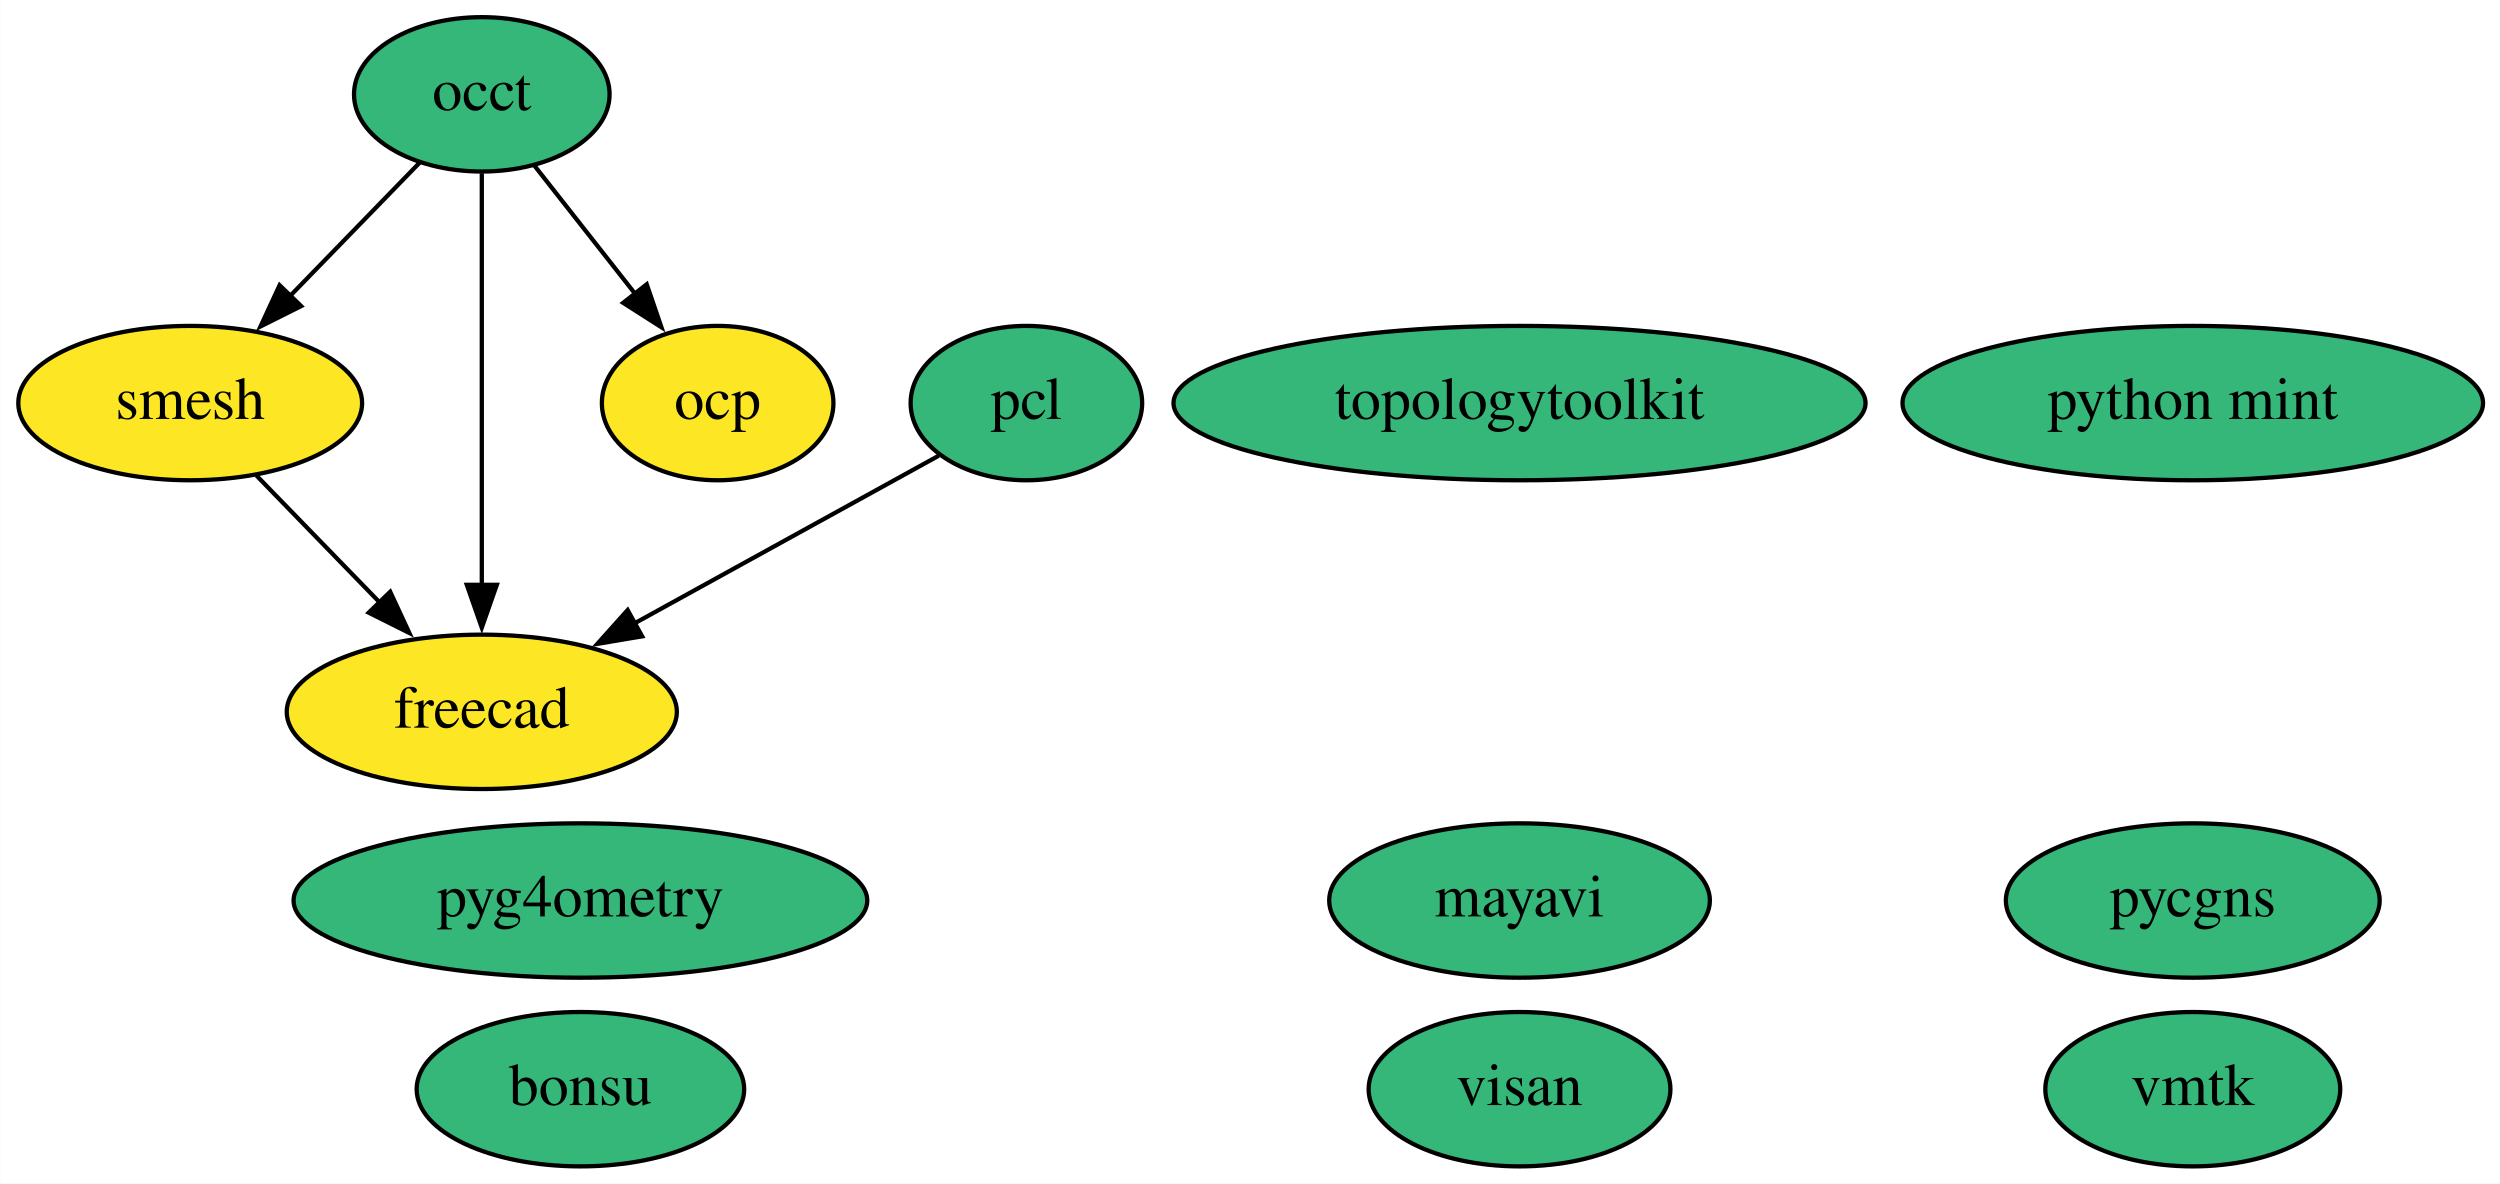
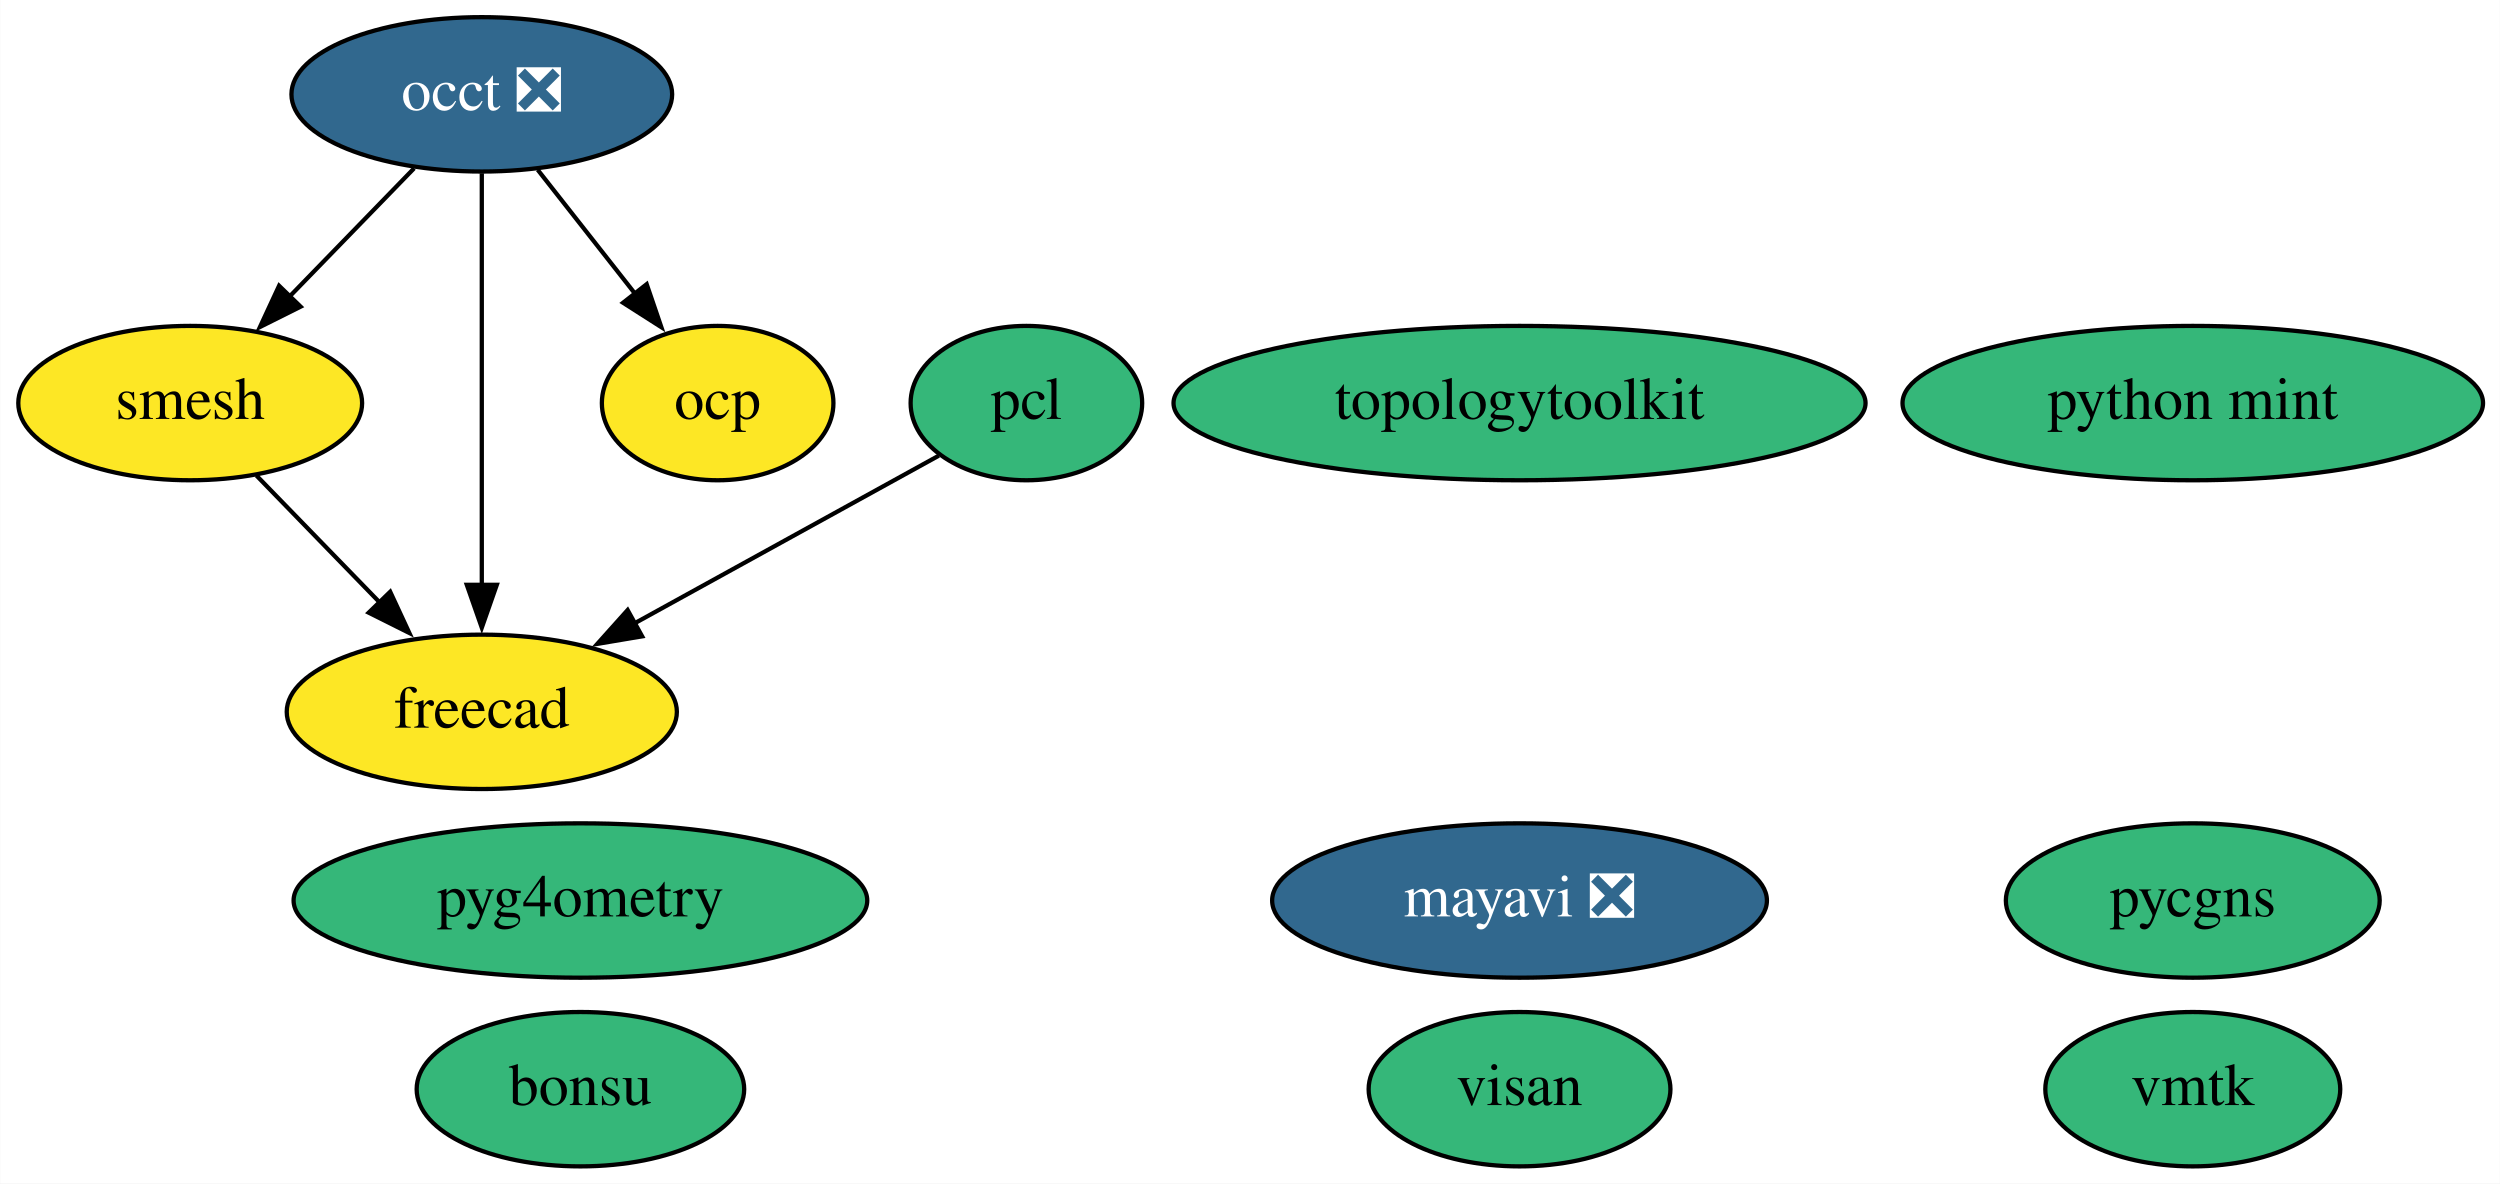
<svg xmlns="http://www.w3.org/2000/svg" xmlns:xlink="http://www.w3.org/1999/xlink" width="583pt" height="276pt" viewBox="0.00 0.00 582.89 276.00">
  <g id="graph0" class="graph" transform="scale(1 1) rotate(0) translate(4 272)">
    <polygon fill="white" stroke="none" points="-4,4 -4,-272 578.89,-272 578.89,4 -4,4" />
    <g id="node1" class="node">
      <g id="a_node1">
-         <a xlink:href="https://github.com/conda-forge/mayavi-feedstock" xlink:title="mayavi">
-           <ellipse fill="#35b779" stroke="black" cx="350.3" cy="-62" rx="44.39" ry="18" />
-           <text text-anchor="middle" x="350.3" y="-58.3" font-family="Times,serif" font-size="14.00">mayavi</text>
+         <a xlink:href="https://github.com/conda-forge/mayavi-feedstock/pull/71" xlink:title="mayavi ❎">
+           <ellipse fill="#31688e" stroke="black" cx="350.3" cy="-62" rx="57.69" ry="18" />
+           <text text-anchor="middle" x="350.3" y="-58.3" font-family="Times,serif" font-size="14.00" fill="white">mayavi ❎</text>
        </a>
      </g>
    </g>
    <g id="node2" class="node">
      <g id="a_node2">
-         <a xlink:href="https://github.com/conda-forge/occt-feedstock" xlink:title="occt">
-           <ellipse fill="#35b779" stroke="black" cx="108.3" cy="-250" rx="29.8" ry="18" />
-           <text text-anchor="middle" x="108.3" y="-246.3" font-family="Times,serif" font-size="14.00">occt</text>
+         <a xlink:href="https://github.com/conda-forge/occt-feedstock/pull/94" xlink:title="occt ❎">
+           <ellipse fill="#31688e" stroke="black" cx="108.3" cy="-250" rx="44.39" ry="18" />
+           <text text-anchor="middle" x="108.3" y="-246.3" font-family="Times,serif" font-size="14.00" fill="white">occt ❎</text>
        </a>
      </g>
    </g>
    <g id="node3" class="node">
      <g id="a_node3">
        <a xlink:href="https://github.com/conda-forge/smesh-feedstock" xlink:title="smesh">
          <ellipse fill="#fde725" stroke="black" cx="40.3" cy="-178" rx="40.09" ry="18" />
          <text text-anchor="middle" x="40.3" y="-174.3" font-family="Times,serif" font-size="14.00">smesh</text>
        </a>
      </g>
    </g>
    <g id="edge3" class="edge">
-       <path fill="none" stroke="black" d="M93.88,-234.15C85.1,-225.12 73.69,-213.38 63.66,-203.05" />
-       <polygon fill="black" stroke="black" points="66.17,-200.62 56.7,-195.88 61.15,-205.49 66.17,-200.62" />
+       <path fill="none" stroke="black" d="M92.52,-232.76C83.91,-223.89 73.07,-212.74 63.51,-202.89" />
+       <polygon fill="black" stroke="black" points="66.05,-200.49 56.57,-195.75 61.03,-205.36 66.05,-200.49" />
    </g>
    <g id="node5" class="node">
      <g id="a_node5">
        <a xlink:href="https://github.com/conda-forge/freecad-feedstock" xlink:title="freecad">
          <ellipse fill="#fde725" stroke="black" cx="108.3" cy="-106" rx="45.49" ry="18" />
          <text text-anchor="middle" x="108.3" y="-102.3" font-family="Times,serif" font-size="14.00">freecad</text>
        </a>
      </g>
    </g>
    <g id="edge1" class="edge">
      <path fill="none" stroke="black" d="M108.3,-231.59C108.3,-207.61 108.3,-164.14 108.3,-135.42" />
      <polygon fill="black" stroke="black" points="111.8,-135.62 108.3,-125.62 104.8,-135.62 111.8,-135.62" />
    </g>
    <g id="node12" class="node">
      <g id="a_node12">
        <a xlink:href="https://github.com/conda-forge/ocp-feedstock" xlink:title="ocp">
          <ellipse fill="#fde725" stroke="black" cx="163.3" cy="-178" rx="27" ry="18" />
          <text text-anchor="middle" x="163.3" y="-174.3" font-family="Times,serif" font-size="14.00">ocp</text>
        </a>
      </g>
    </g>
    <g id="edge2" class="edge">
-       <path fill="none" stroke="black" d="M120.5,-233.46C127.41,-224.67 136.2,-213.48 144.02,-203.53" />
-       <polygon fill="black" stroke="black" points="146.76,-205.71 150.19,-195.68 141.26,-201.38 146.76,-205.71" />
+       <path fill="none" stroke="black" d="M121.33,-232.41C128.1,-223.8 136.5,-213.11 144,-203.56" />
+       <polygon fill="black" stroke="black" points="146.75,-205.73 150.17,-195.7 141.24,-201.4 146.75,-205.73" />
    </g>
    <g id="edge4" class="edge">
      <path fill="none" stroke="black" d="M55.73,-161.12C64.21,-152.38 74.93,-141.35 84.46,-131.54" />
      <polygon fill="black" stroke="black" points="86.94,-134 91.4,-124.39 81.92,-129.13 86.94,-134" />
    </g>
    <g id="node4" class="node">
      <g id="a_node4">
        <a xlink:href="https://github.com/conda-forge/pcl-feedstock" xlink:title="pcl">
          <ellipse fill="#35b779" stroke="black" cx="235.3" cy="-178" rx="27" ry="18" />
          <text text-anchor="middle" x="235.3" y="-174.3" font-family="Times,serif" font-size="14.00">pcl</text>
        </a>
      </g>
    </g>
    <g id="edge5" class="edge">
      <path fill="none" stroke="black" d="M214.89,-165.75C195.8,-155.23 166.86,-139.28 143.96,-126.66" />
      <polygon fill="black" stroke="black" points="145.69,-123.61 135.24,-121.85 142.31,-129.74 145.69,-123.61" />
    </g>
    <g id="node6" class="node">
      <g id="a_node6">
        <a xlink:href="https://github.com/conda-forge/bonsu-feedstock" xlink:title="bonsu">
          <ellipse fill="#35b779" stroke="black" cx="131.3" cy="-18" rx="38.19" ry="18" />
          <text text-anchor="middle" x="131.3" y="-14.3" font-family="Times,serif" font-size="14.00">bonsu</text>
        </a>
      </g>
    </g>
    <g id="node7" class="node">
      <g id="a_node7">
        <a xlink:href="https://github.com/conda-forge/topologytoolkit-feedstock" xlink:title="topologytoolkit">
          <ellipse fill="#35b779" stroke="black" cx="350.3" cy="-178" rx="80.69" ry="18" />
          <text text-anchor="middle" x="350.3" y="-174.3" font-family="Times,serif" font-size="14.00">topologytoolkit</text>
        </a>
      </g>
    </g>
    <g id="node8" class="node">
      <g id="a_node8">
        <a xlink:href="https://github.com/conda-forge/python-mint-feedstock" xlink:title="python mint">
          <ellipse fill="#35b779" stroke="black" cx="507.3" cy="-178" rx="67.69" ry="18" />
          <text text-anchor="middle" x="507.3" y="-174.3" font-family="Times,serif" font-size="14.00">python mint</text>
        </a>
      </g>
    </g>
    <g id="node9" class="node">
      <g id="a_node9">
        <a xlink:href="https://github.com/conda-forge/pycgns-feedstock" xlink:title="pycgns">
          <ellipse fill="#35b779" stroke="black" cx="507.3" cy="-62" rx="43.59" ry="18" />
          <text text-anchor="middle" x="507.3" y="-58.3" font-family="Times,serif" font-size="14.00">pycgns</text>
        </a>
      </g>
    </g>
    <g id="node10" class="node">
      <g id="a_node10">
        <a xlink:href="https://github.com/conda-forge/visan-feedstock" xlink:title="visan">
          <ellipse fill="#35b779" stroke="black" cx="350.3" cy="-18" rx="35.19" ry="18" />
          <text text-anchor="middle" x="350.3" y="-14.3" font-family="Times,serif" font-size="14.00">visan</text>
        </a>
      </g>
    </g>
    <g id="node11" class="node">
      <g id="a_node11">
        <a xlink:href="https://github.com/conda-forge/vmtk-feedstock" xlink:title="vmtk">
          <ellipse fill="#35b779" stroke="black" cx="507.3" cy="-18" rx="34.39" ry="18" />
          <text text-anchor="middle" x="507.3" y="-14.3" font-family="Times,serif" font-size="14.00">vmtk</text>
        </a>
      </g>
    </g>
    <g id="node13" class="node">
      <g id="a_node13">
        <a xlink:href="https://github.com/conda-forge/pyg4ometry-feedstock" xlink:title="pyg4ometry">
          <ellipse fill="#35b779" stroke="black" cx="131.3" cy="-62" rx="66.89" ry="18" />
          <text text-anchor="middle" x="131.3" y="-58.3" font-family="Times,serif" font-size="14.00">pyg4ometry</text>
        </a>
      </g>
    </g>
  </g>
</svg>
